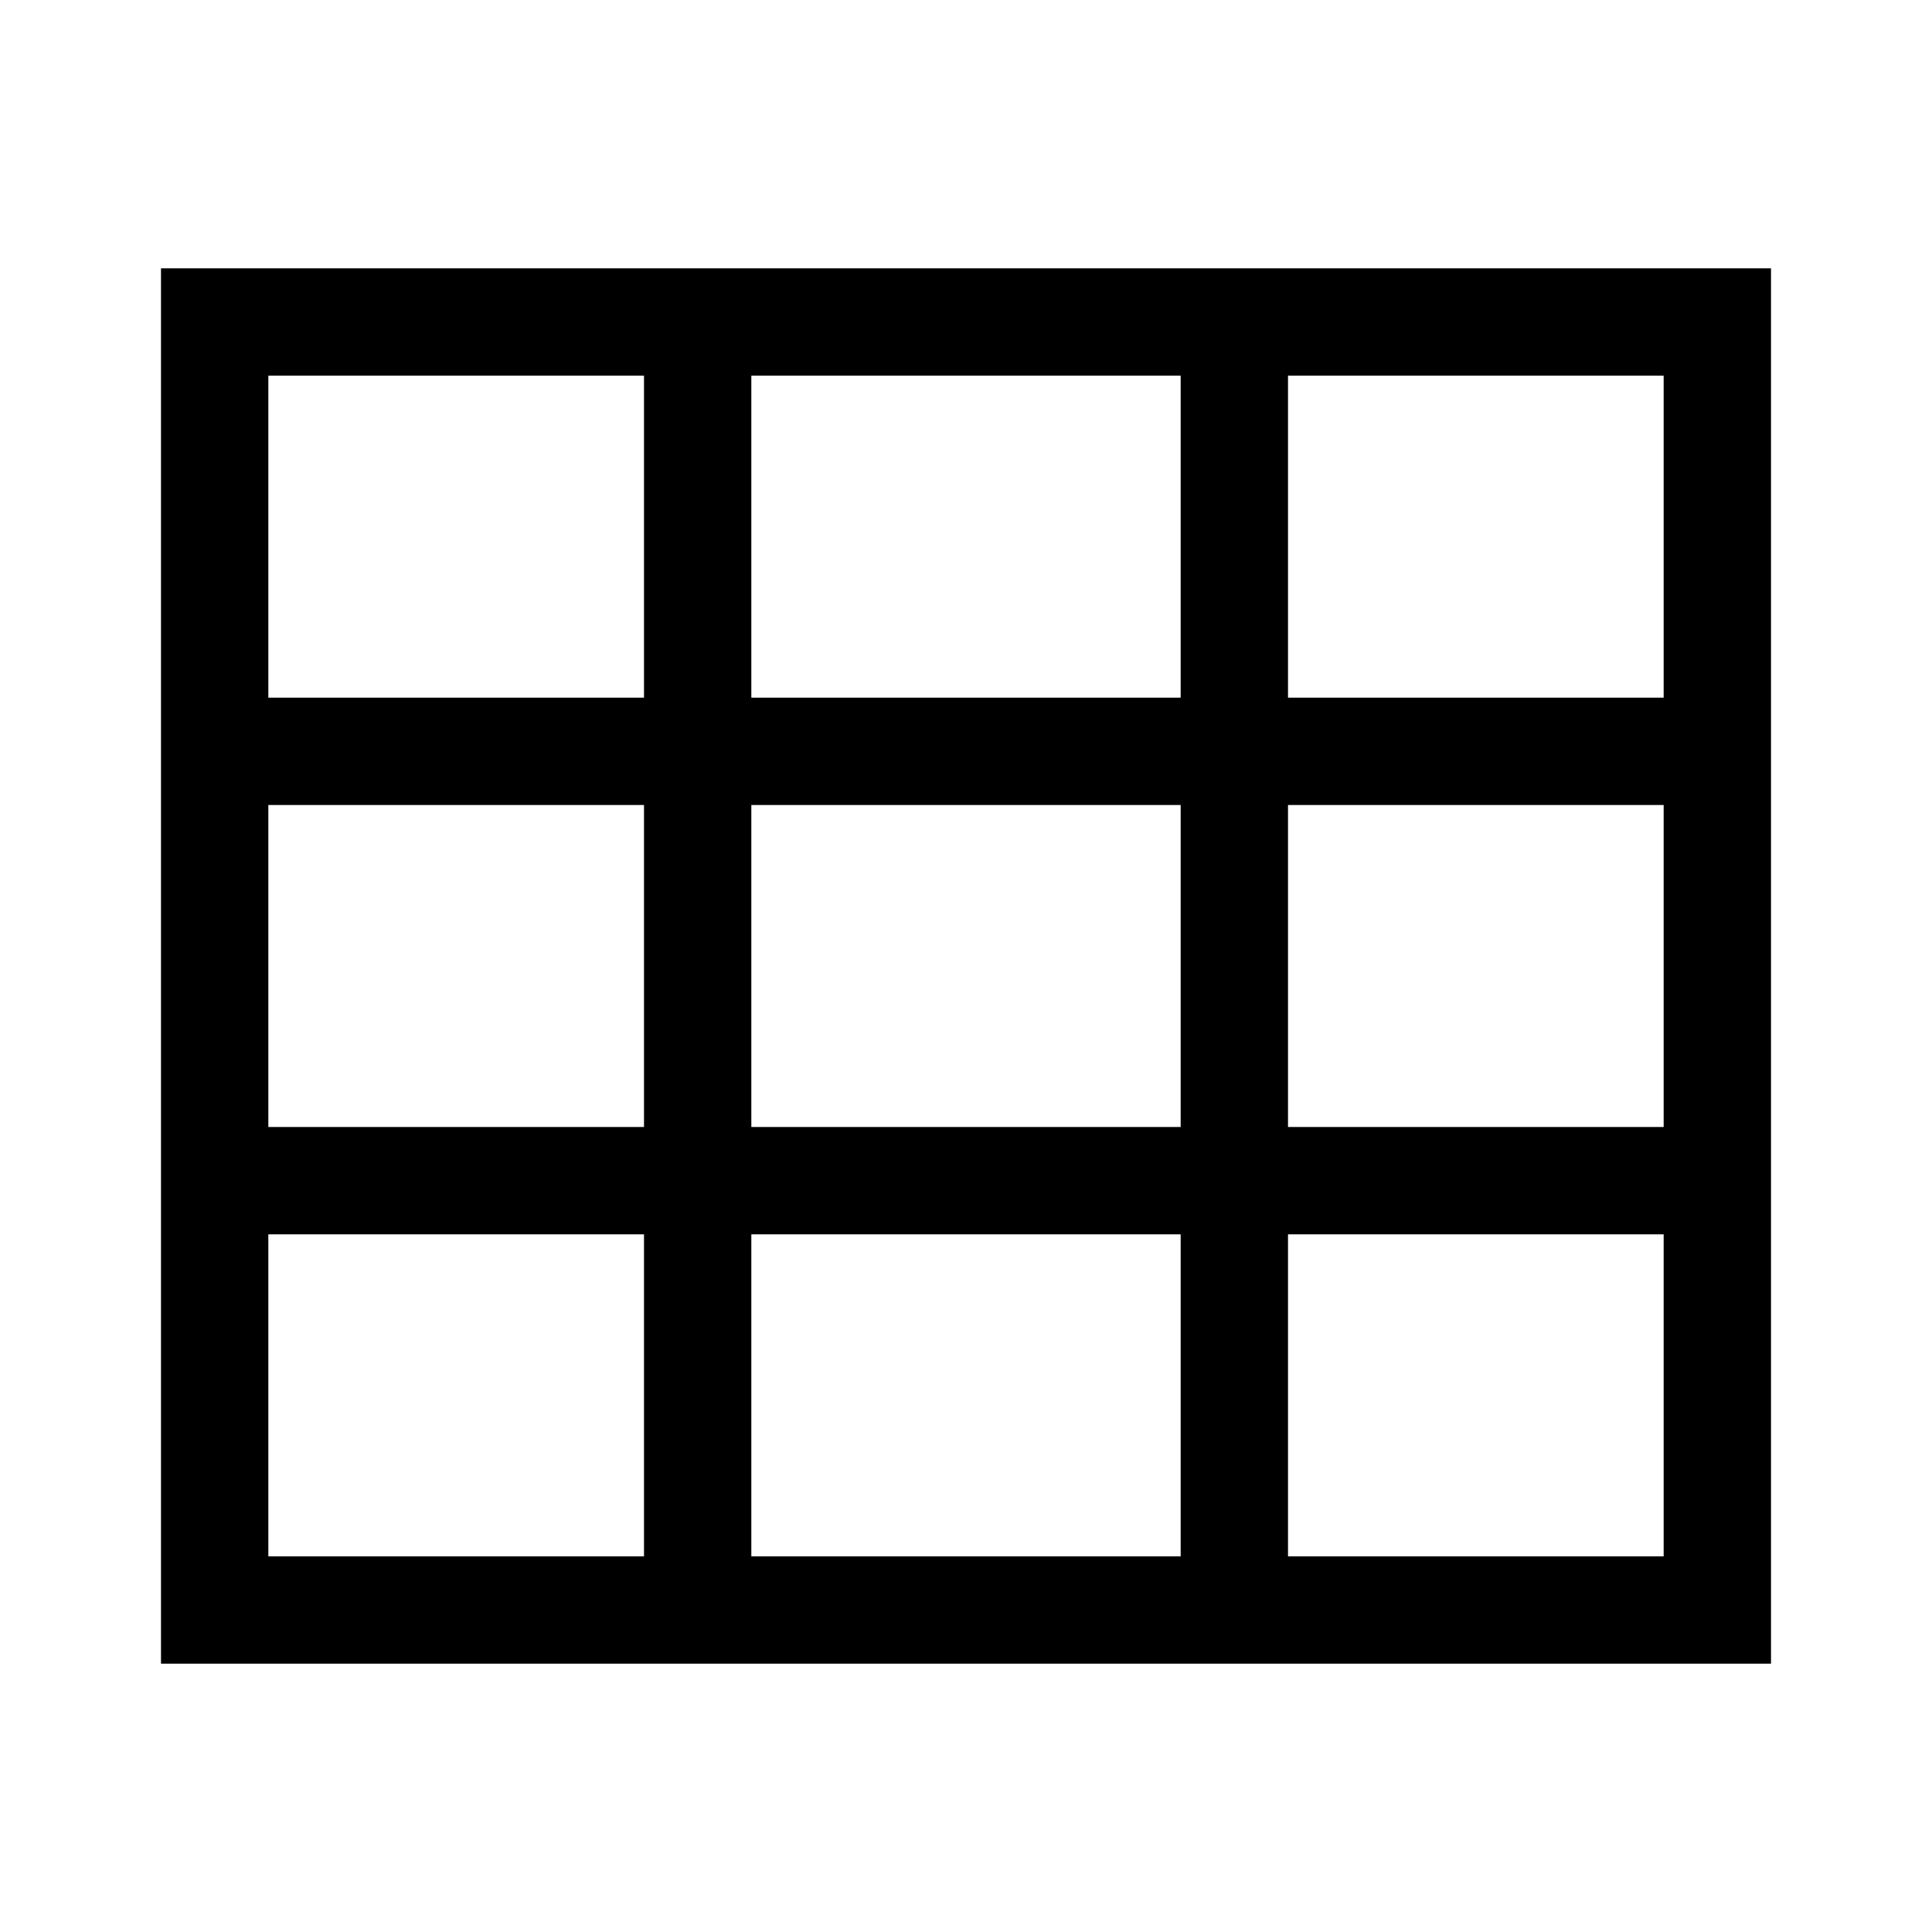
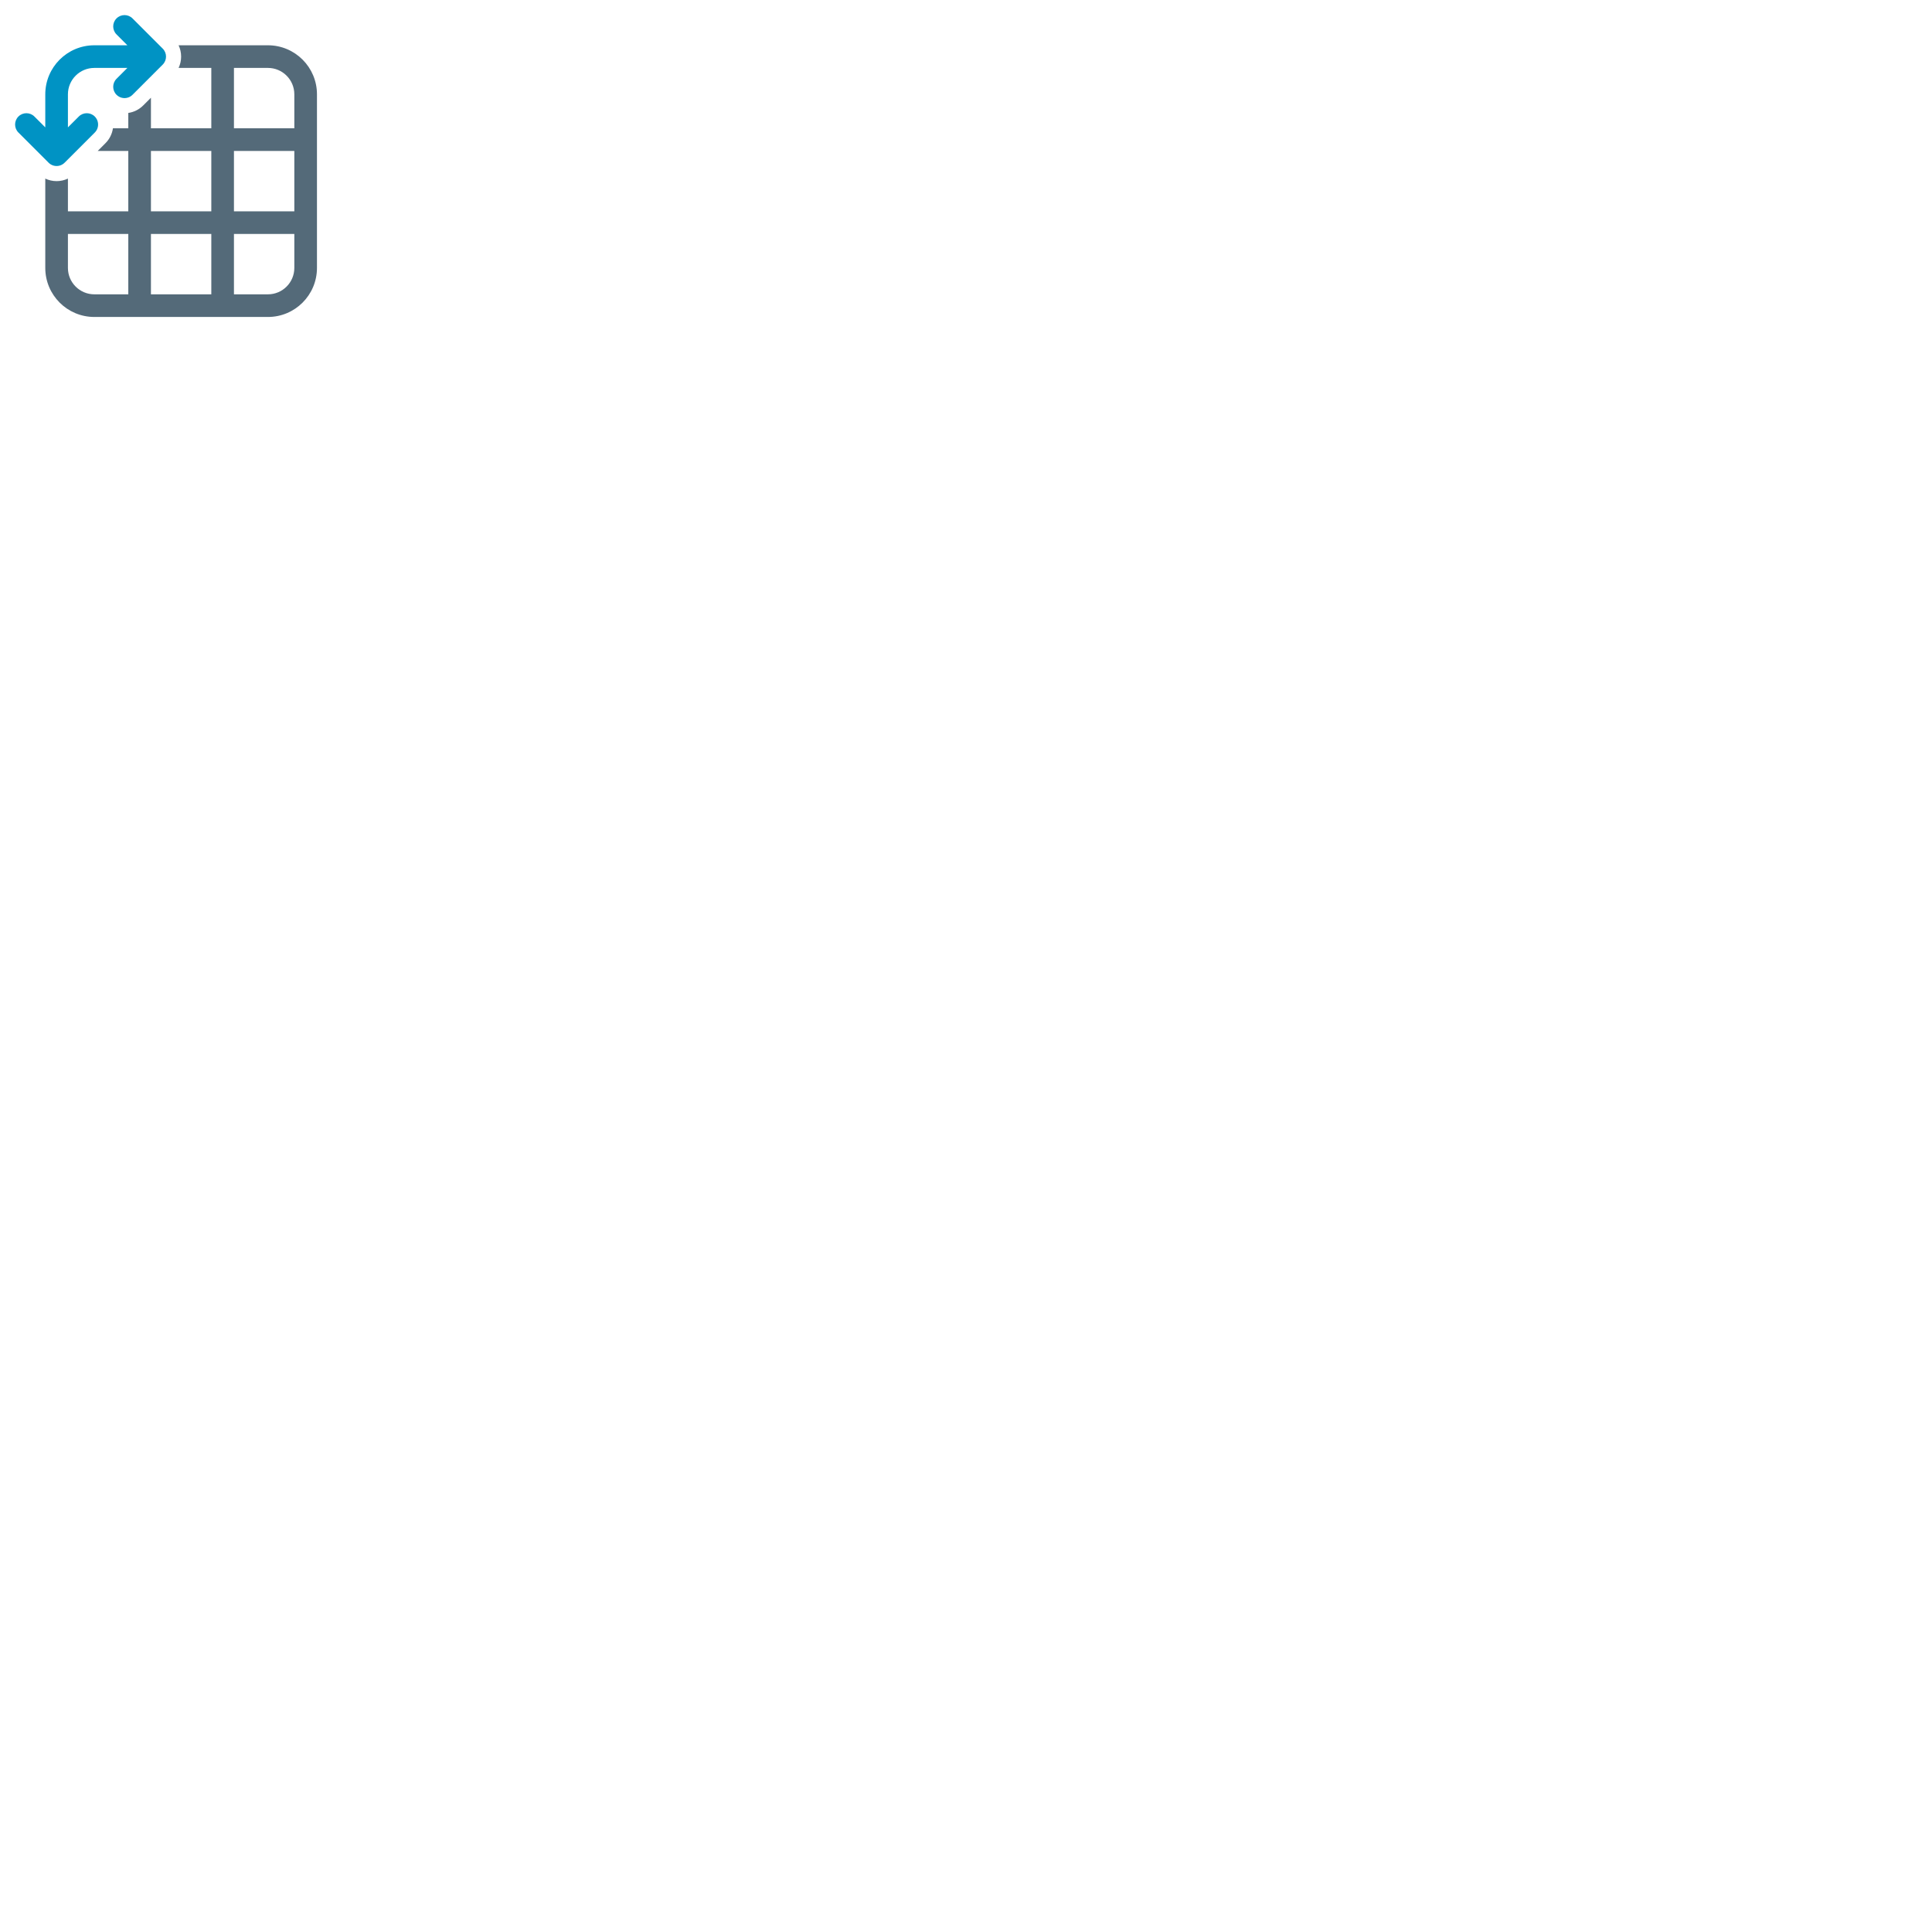
- <svg xmlns="http://www.w3.org/2000/svg" width="36" height="36">
-   <path d="M4 6h28v24H4V6zm0 8h28v8H4m9-16v24h10V5.8" fill="none" stroke="#000" stroke-width="2" />
+ <svg xmlns="http://www.w3.org/2000/svg" width="128px" height="128px" viewBox="0 0 128 128" fill="none" version="1.1" id="svg6">
+   <path d="M8.78 1.22C8.487 0.927 8.013 0.927 7.72 1.22C7.427 1.513 7.427 1.987 7.72 2.28L8.439 3H6.25C4.455 3 3 4.455 3 6.25V8.439L2.28 7.72C1.987 7.427 1.513 7.427 1.22 7.72C0.927 8.013 0.927 8.487 1.22 8.78L3.22 10.78C3.245 10.806 3.271 10.829 3.299 10.849C3.312 10.859 3.324 10.868 3.337 10.876C3.6 11.05 3.947 11.041 4.201 10.849C4.229 10.829 4.255 10.806 4.28 10.78L6.28 8.78C6.362 8.698 6.421 8.602 6.457 8.5C6.55 8.236 6.491 7.931 6.28 7.72C5.987 7.427 5.513 7.427 5.22 7.72L4.5 8.439V6.25C4.5 5.284 5.284 4.5 6.25 4.5H8.439L7.72 5.22C7.427 5.513 7.427 5.987 7.72 6.28C7.931 6.491 8.236 6.55 8.5 6.457C8.5 6.457 8.5 6.457 8.5 6.457C8.602 6.421 8.699 6.362 8.78 6.28L10.78 4.28C11.073 3.987 11.073 3.513 10.78 3.22L8.78 1.22Z" fill="#212121" id="path2" style="fill:#0093c4;fill-opacity:1" />
+   <path d="M11.832 3C12.056 3.473 12.056 4.027 11.832 4.5H14V8.5H10V6.475L9.487 6.987C9.209 7.265 8.861 7.43 8.5 7.482V8.5H7.482C7.43 8.861 7.265 9.209 6.987 9.487L6.475 10H8.5L8.5 14H4.5V11.832C4.027 12.056 3.473 12.056 3 11.832V17.75C3 19.545 4.455 21 6.25 21H17.75C19.545 21 21 19.545 21 17.75V6.25C21 4.455 19.545 3 17.75 3H11.832ZM10 14V10H14L14 14H10ZM15.5 14L15.5 10H19.5V14H15.5ZM14 15.5V19.5H10V15.5H14ZM15.5 19.5V15.5H19.5V17.75C19.5 18.716 18.716 19.5 17.75 19.5H15.5ZM15.5 8.5V4.5H17.75C18.716 4.5 19.5 5.284 19.5 6.25V8.5H15.5ZM4.5 15.5H8.5V19.5H6.25C5.284 19.5 4.5 18.716 4.5 17.75V15.5Z" fill="#212121" id="path4" style="fill:#546a79;fill-opacity:1" />
</svg>
